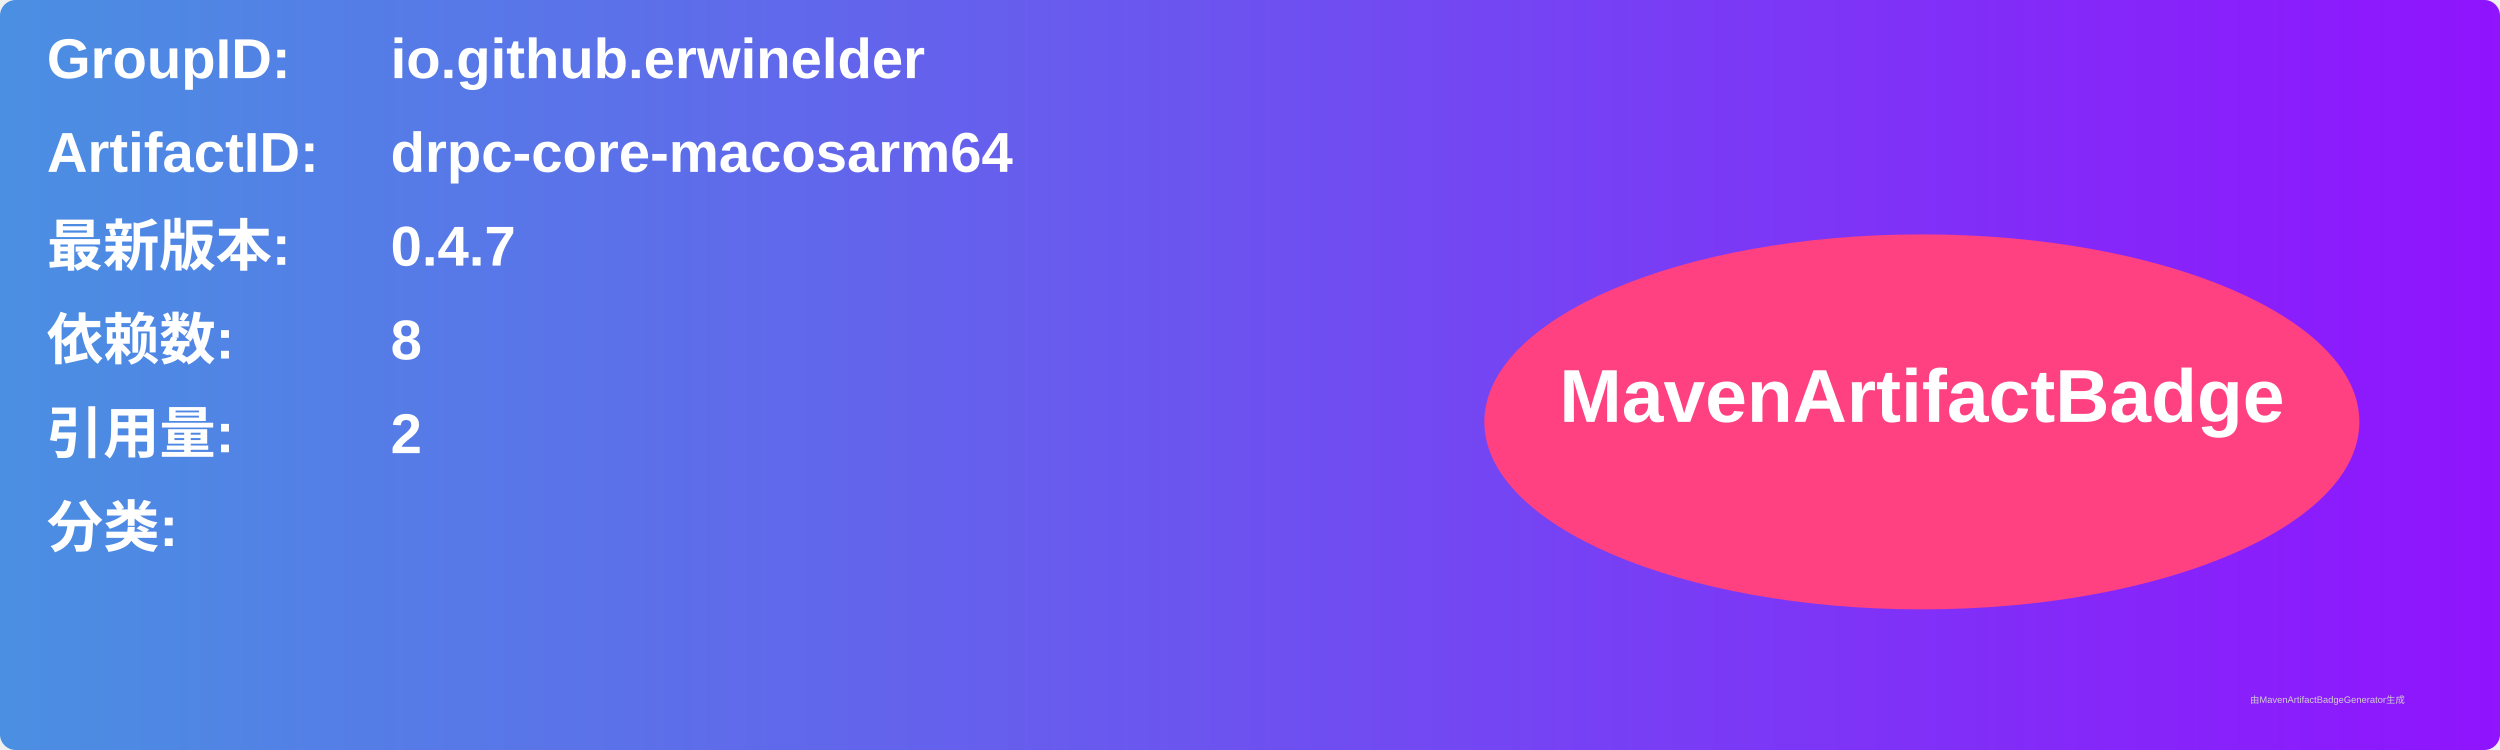
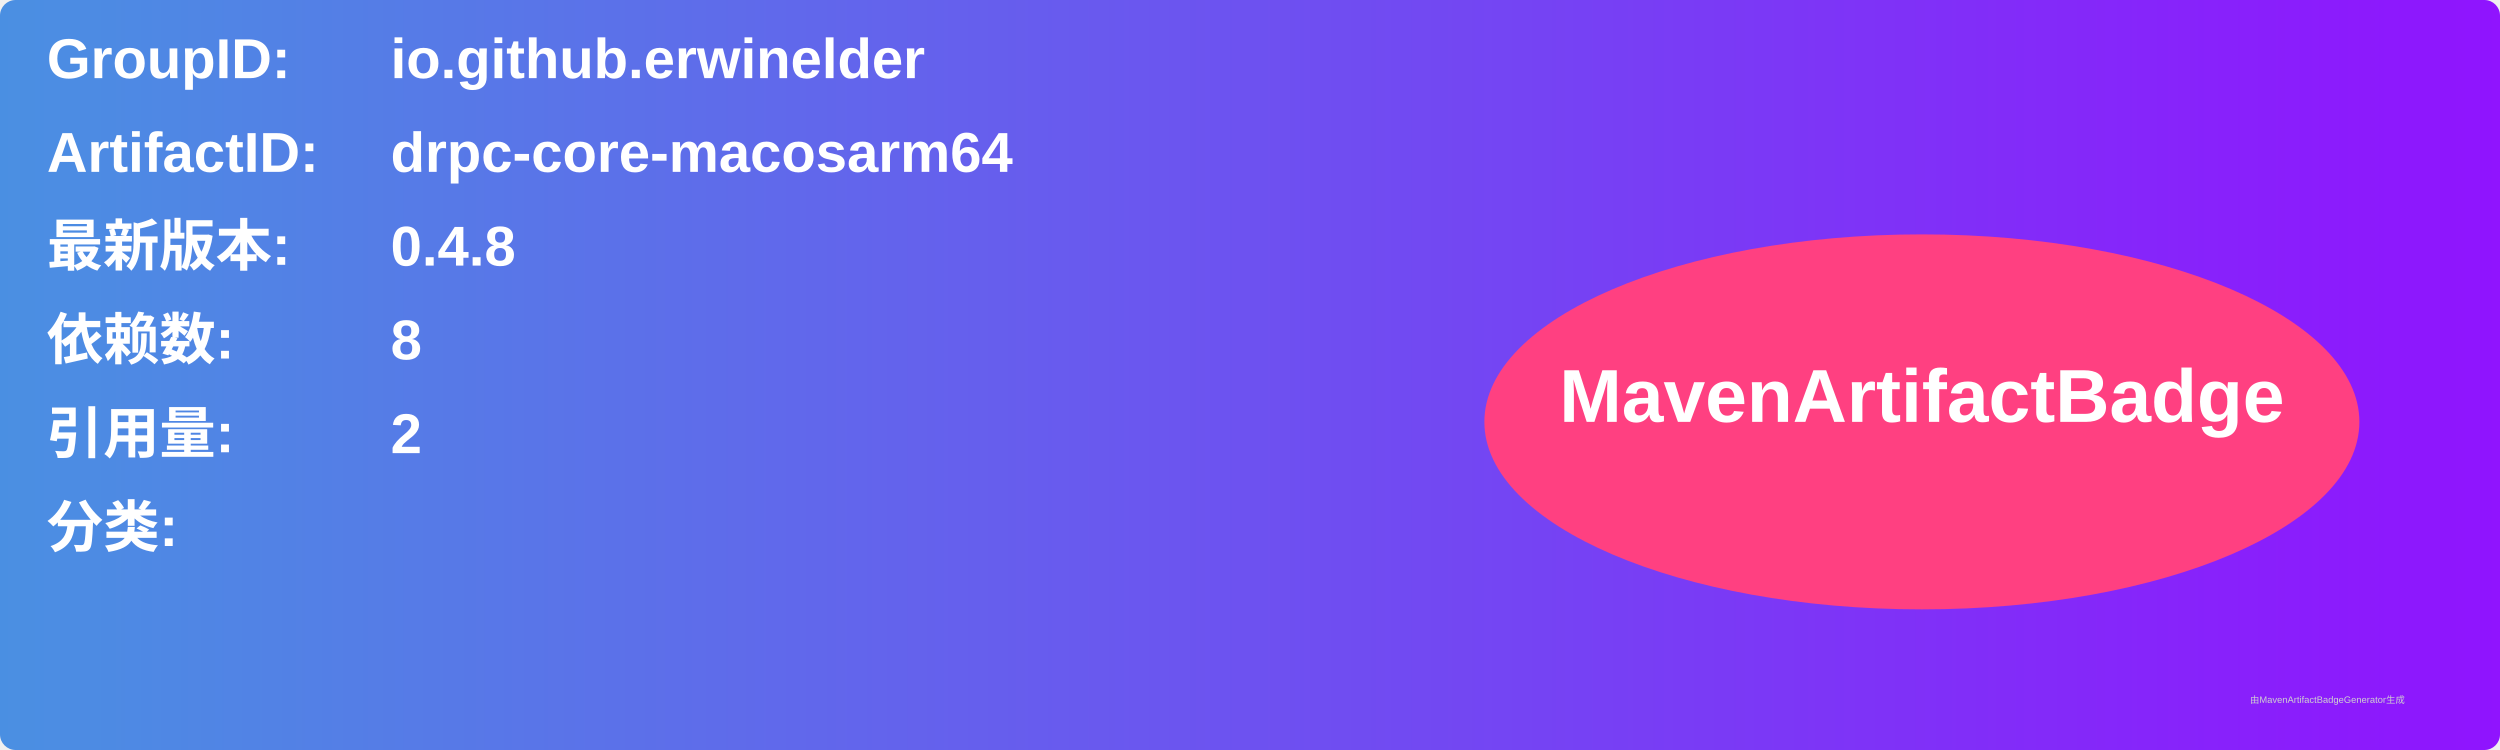
<svg xmlns="http://www.w3.org/2000/svg" width="800" height="240" viewBox="0 0 800 240">
  <linearGradient id="grad" x1="0%" y1="0%" x2="100%" y2="0%">
    <stop offset="0%" stop-color="#4a90e2" />
    <stop offset="100%" stop-color="#9013fe" />
  </linearGradient>
  <rect width="100%" height="100%" rx="5" ry="5" fill="url(#grad)" />
  <g transform="translate(15, 15)">
    <text x="0" y="10" font-family="Arial" font-size="18" fill="white" font-weight="bold" width="260">GroupID:</text>
    <text x="110" y="10" font-family="Arial" font-size="18" fill="white" font-weight="bold" width="460">io.github.erwinelder</text>
    <text x="0" y="40" font-family="Arial" font-size="18" fill="white" font-weight="bold" width="260">ArtifactID:</text>
    <text x="110" y="40" font-family="Arial" font-size="18" fill="white" font-weight="bold" width="460">drpc-core-macosarm64</text>
    <text x="0" y="70" font-family="Arial" font-size="18" fill="white" font-weight="bold">最新版本:</text>
    <text x="110" y="70" font-family="Arial" font-size="18" fill="white" font-weight="bold">
-       <tspan font-weight="bold">0.4.7</tspan>
+       <tspan font-weight="bold">0.4.8</tspan>
    </text>
    <text x="0" y="100" font-family="Arial" font-size="18" fill="white" font-weight="bold">依赖数: </text>
    <text x="110" y="100" font-family="Arial" font-size="18" fill="white">
      <tspan font-weight="bold">8</tspan>
    </text>
    <text x="0" y="130" font-family="Arial" font-size="18" fill="white" font-weight="bold">引用量: </text>
    <text x="110" y="130" font-family="Arial" font-size="18" fill="white">
      <tspan font-weight="bold">2</tspan>
    </text>
    <text x="0" y="160" font-family="Arial" font-size="18" fill="white" font-weight="bold">分类:</text>
    <text x="10" y="190" font-family="Arial" font-size="10" fill="white">
      <tspan font-weight="bold" />
    </text>
    <ellipse cx="600" cy="120" rx="140" ry="60" fill="#ff4081" />
    <text x="600" y="120" text-anchor="middle" font-family="Arial" font-size="24" fill="white" font-weight="bold">MavenArtifactBadge</text>
  </g>
  <text x="720" y="225" font-family="Arial" font-size="3" fill="#d0d0d0">由MavenArtifactBadgeGenerator生成</text>
</svg>
